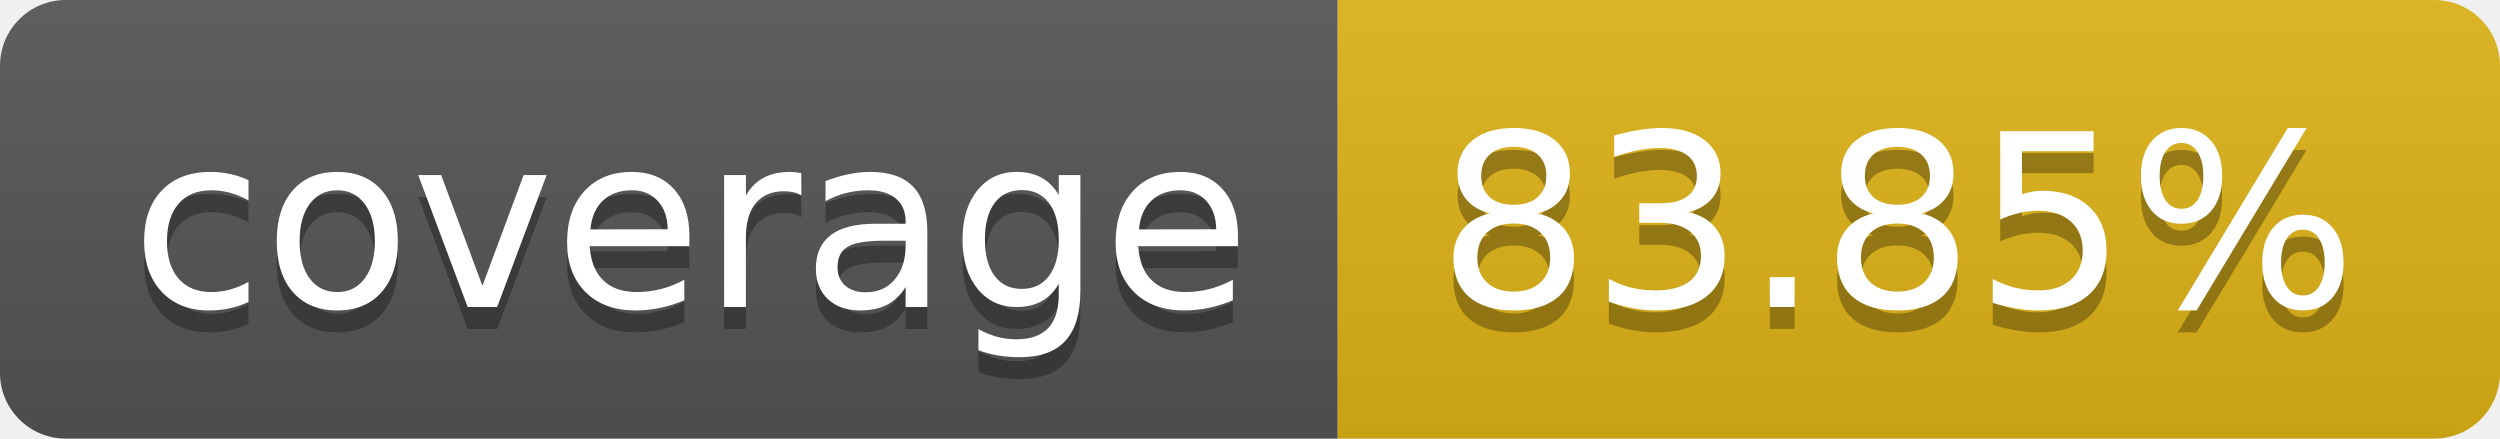
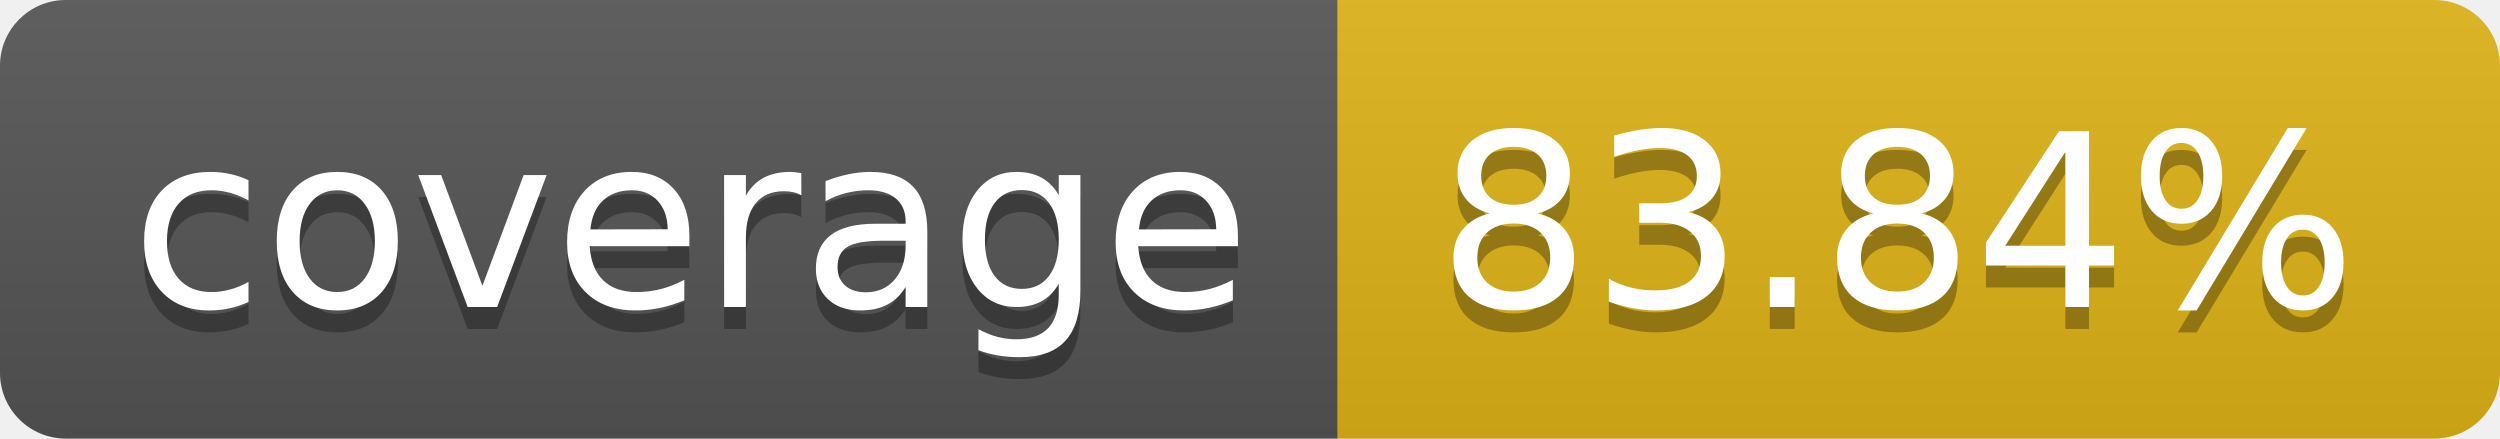
- <svg xmlns="http://www.w3.org/2000/svg" width="114" height="20" role="img" aria-label="coverage: 83.85%">
+ <svg xmlns="http://www.w3.org/2000/svg" width="114" height="20" role="img" aria-label="coverage: 83.84%">
  <linearGradient id="s" x2="0" y2="100%">
    <stop offset="0" stop-color="#bbb" stop-opacity=".1" />
    <stop offset="1" stop-opacity=".1" />
  </linearGradient>
  <clipPath id="r">
    <rect width="114" height="20" rx="3" fill="#fff" />
  </clipPath>
  <g clip-path="url(#r)">
    <rect width="61" height="20" fill="#555" />
    <rect x="61" width="53" height="20" fill="#dfb317" />
    <rect width="114" height="20" fill="url(#s)" />
  </g>
  <g fill="#fff" text-anchor="middle" font-family="Verdana,Geneva,DejaVu Sans,sans-serif" text-rendering="geometricPrecision" font-size="110">
    <text aria-hidden="true" x="315" y="150" fill="#010101" fill-opacity=".3" transform="scale(.1)" textLength="510">coverage</text>
    <text x="315" y="140" transform="scale(.1)" fill="#fff" textLength="510">coverage</text>
-     <text aria-hidden="true" x="865" y="150" fill="#010101" fill-opacity=".3" transform="scale(.1)" textLength="430">83.85%</text>
-     <text x="865" y="140" transform="scale(.1)" fill="#fff" textLength="430">83.85%</text>
+     <text aria-hidden="true" x="865" y="150" fill="#010101" fill-opacity=".3" transform="scale(.1)" textLength="430">83.84%</text>
+     <text x="865" y="140" transform="scale(.1)" fill="#fff" textLength="430">83.84%</text>
  </g>
</svg>
